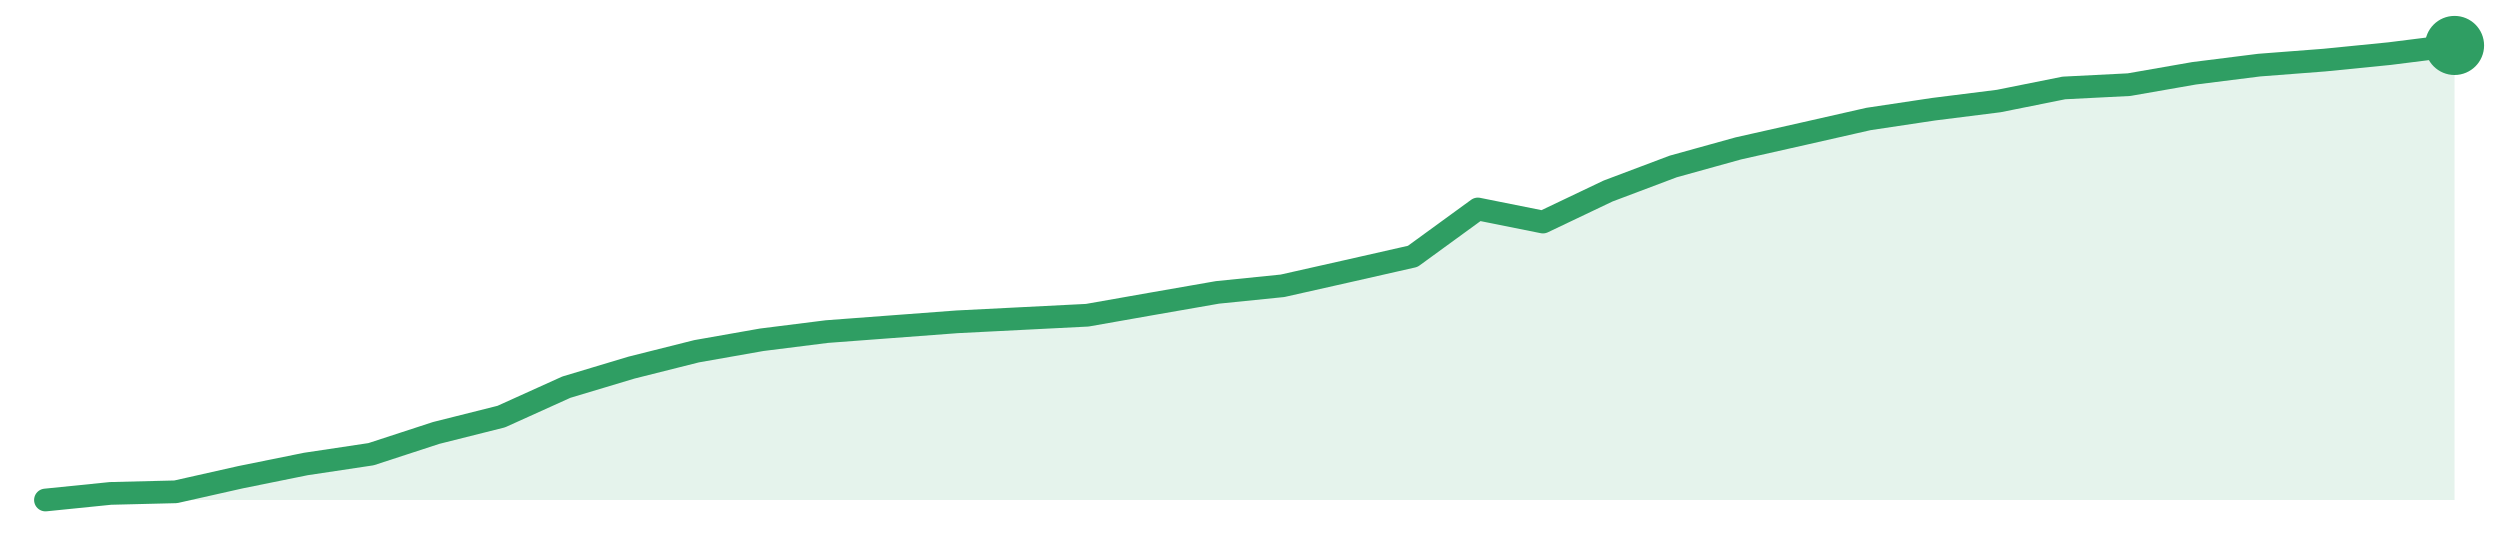
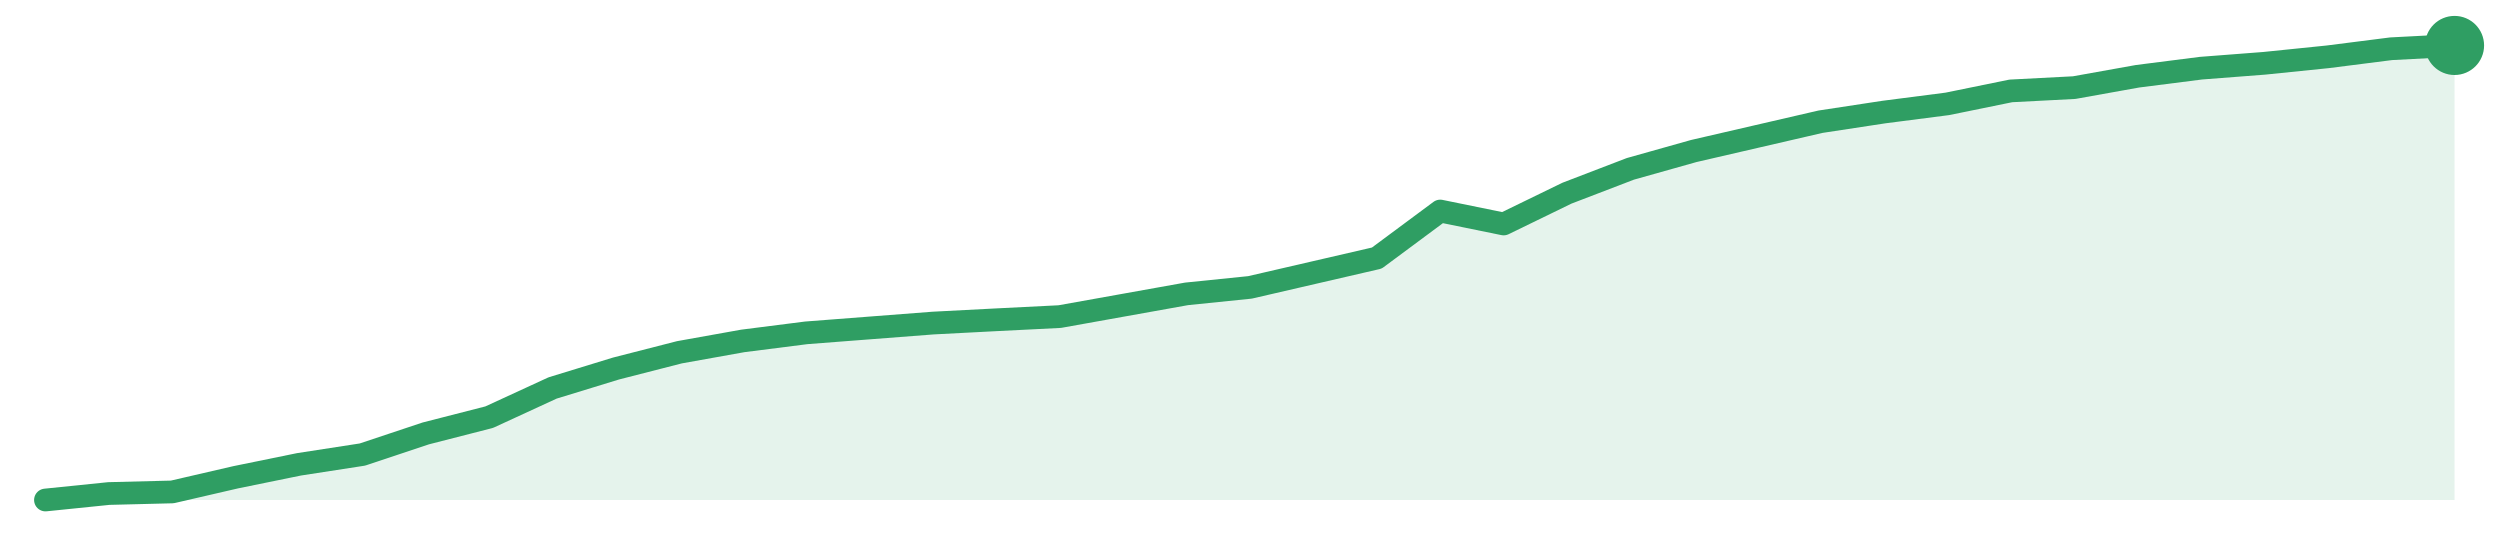
<svg xmlns="http://www.w3.org/2000/svg" width="220" height="48" viewBox="0 0 220 48" role="img" aria-label="trend">
-   <path d="M4.0,44.0 L4.0,44.0 L9.73,43.42 L15.46,43.28 L21.19,41.99 L26.92,40.83 L32.65,39.97 L38.38,38.1 L44.11,36.66 L49.84,34.07 L55.57,32.35 L61.3,30.91 L67.03,29.9 L72.76,29.18 L78.49,28.75 L84.22,28.32 L89.95,28.03 L95.68,27.74 L101.41,26.73 L107.14,25.73 L112.86,25.15 L118.59,23.86 L124.32,22.56 L130.05,18.39 L135.78,19.54 L141.51,16.81 L147.24,14.65 L152.97,13.06 L158.7,11.77 L164.43,10.47 L170.16,9.61 L175.89,8.89 L181.62,7.74 L187.35,7.45 L193.08,6.45 L198.81,5.73 L204.54,5.29 L210.27,4.72 L216.0,4.0 L216.0,44.0 Z" fill="#2f9e631f" />
-   <path d="M4.0,44.0 L9.73,43.42 L15.46,43.28 L21.19,41.99 L26.92,40.83 L32.65,39.97 L38.38,38.1 L44.11,36.66 L49.84,34.07 L55.57,32.35 L61.3,30.91 L67.03,29.9 L72.76,29.18 L78.49,28.75 L84.22,28.32 L89.95,28.03 L95.68,27.74 L101.41,26.73 L107.14,25.73 L112.86,25.15 L118.59,23.86 L124.32,22.56 L130.05,18.39 L135.78,19.54 L141.51,16.81 L147.24,14.65 L152.97,13.06 L158.7,11.77 L164.43,10.47 L170.16,9.61 L175.89,8.89 L181.62,7.74 L187.35,7.45 L193.08,6.45 L198.81,5.73 L204.54,5.29 L210.27,4.72 L216.0,4.0" fill="none" stroke="#2f9e63" stroke-width="2" stroke-linejoin="round" stroke-linecap="round" />
+   <path d="M4.0,44.0 L4.0,44.0 L9.58,43.43 L15.16,43.29 L20.74,42.0 L26.32,40.86 L31.89,40.0 L37.47,38.14 L43.05,36.71 L48.63,34.14 L54.21,32.43 L59.79,31.0 L65.37,30.0 L70.95,29.29 L76.53,28.86 L82.11,28.43 L87.68,28.14 L93.26,27.86 L98.84,26.86 L104.42,25.86 L110.0,25.29 L115.58,24.0 L121.16,22.71 L126.74,18.57 L132.32,19.71 L137.89,17.0 L143.47,14.86 L149.05,13.29 L154.63,12.0 L160.21,10.71 L165.79,9.86 L171.37,9.14 L176.95,8.0 L182.53,7.71 L188.11,6.71 L193.68,6.0 L199.26,5.57 L204.84,5.0 L210.42,4.29 L216.0,4.0 L216.0,44.0 Z" fill="#2f9e631f" />
+   <path d="M4.0,44.0 L9.58,43.43 L15.16,43.29 L20.74,42.0 L26.32,40.86 L31.89,40.0 L37.47,38.14 L43.05,36.71 L48.63,34.14 L54.21,32.43 L59.79,31.0 L65.37,30.0 L70.95,29.29 L76.53,28.86 L82.11,28.43 L87.68,28.14 L93.26,27.86 L98.84,26.86 L104.42,25.86 L110.0,25.29 L115.58,24.0 L121.16,22.71 L126.74,18.57 L132.32,19.71 L137.89,17.0 L143.47,14.86 L149.05,13.29 L154.63,12.0 L160.21,10.71 L165.79,9.86 L171.37,9.14 L176.95,8.0 L182.53,7.71 L188.11,6.71 L193.68,6.0 L199.26,5.57 L204.84,5.0 L210.42,4.29 L216.0,4.0" fill="none" stroke="#2f9e63" stroke-width="2" stroke-linejoin="round" stroke-linecap="round" />
  <circle cx="216.0" cy="4.0" r="2.6" fill="#2f9e63" />
</svg>
